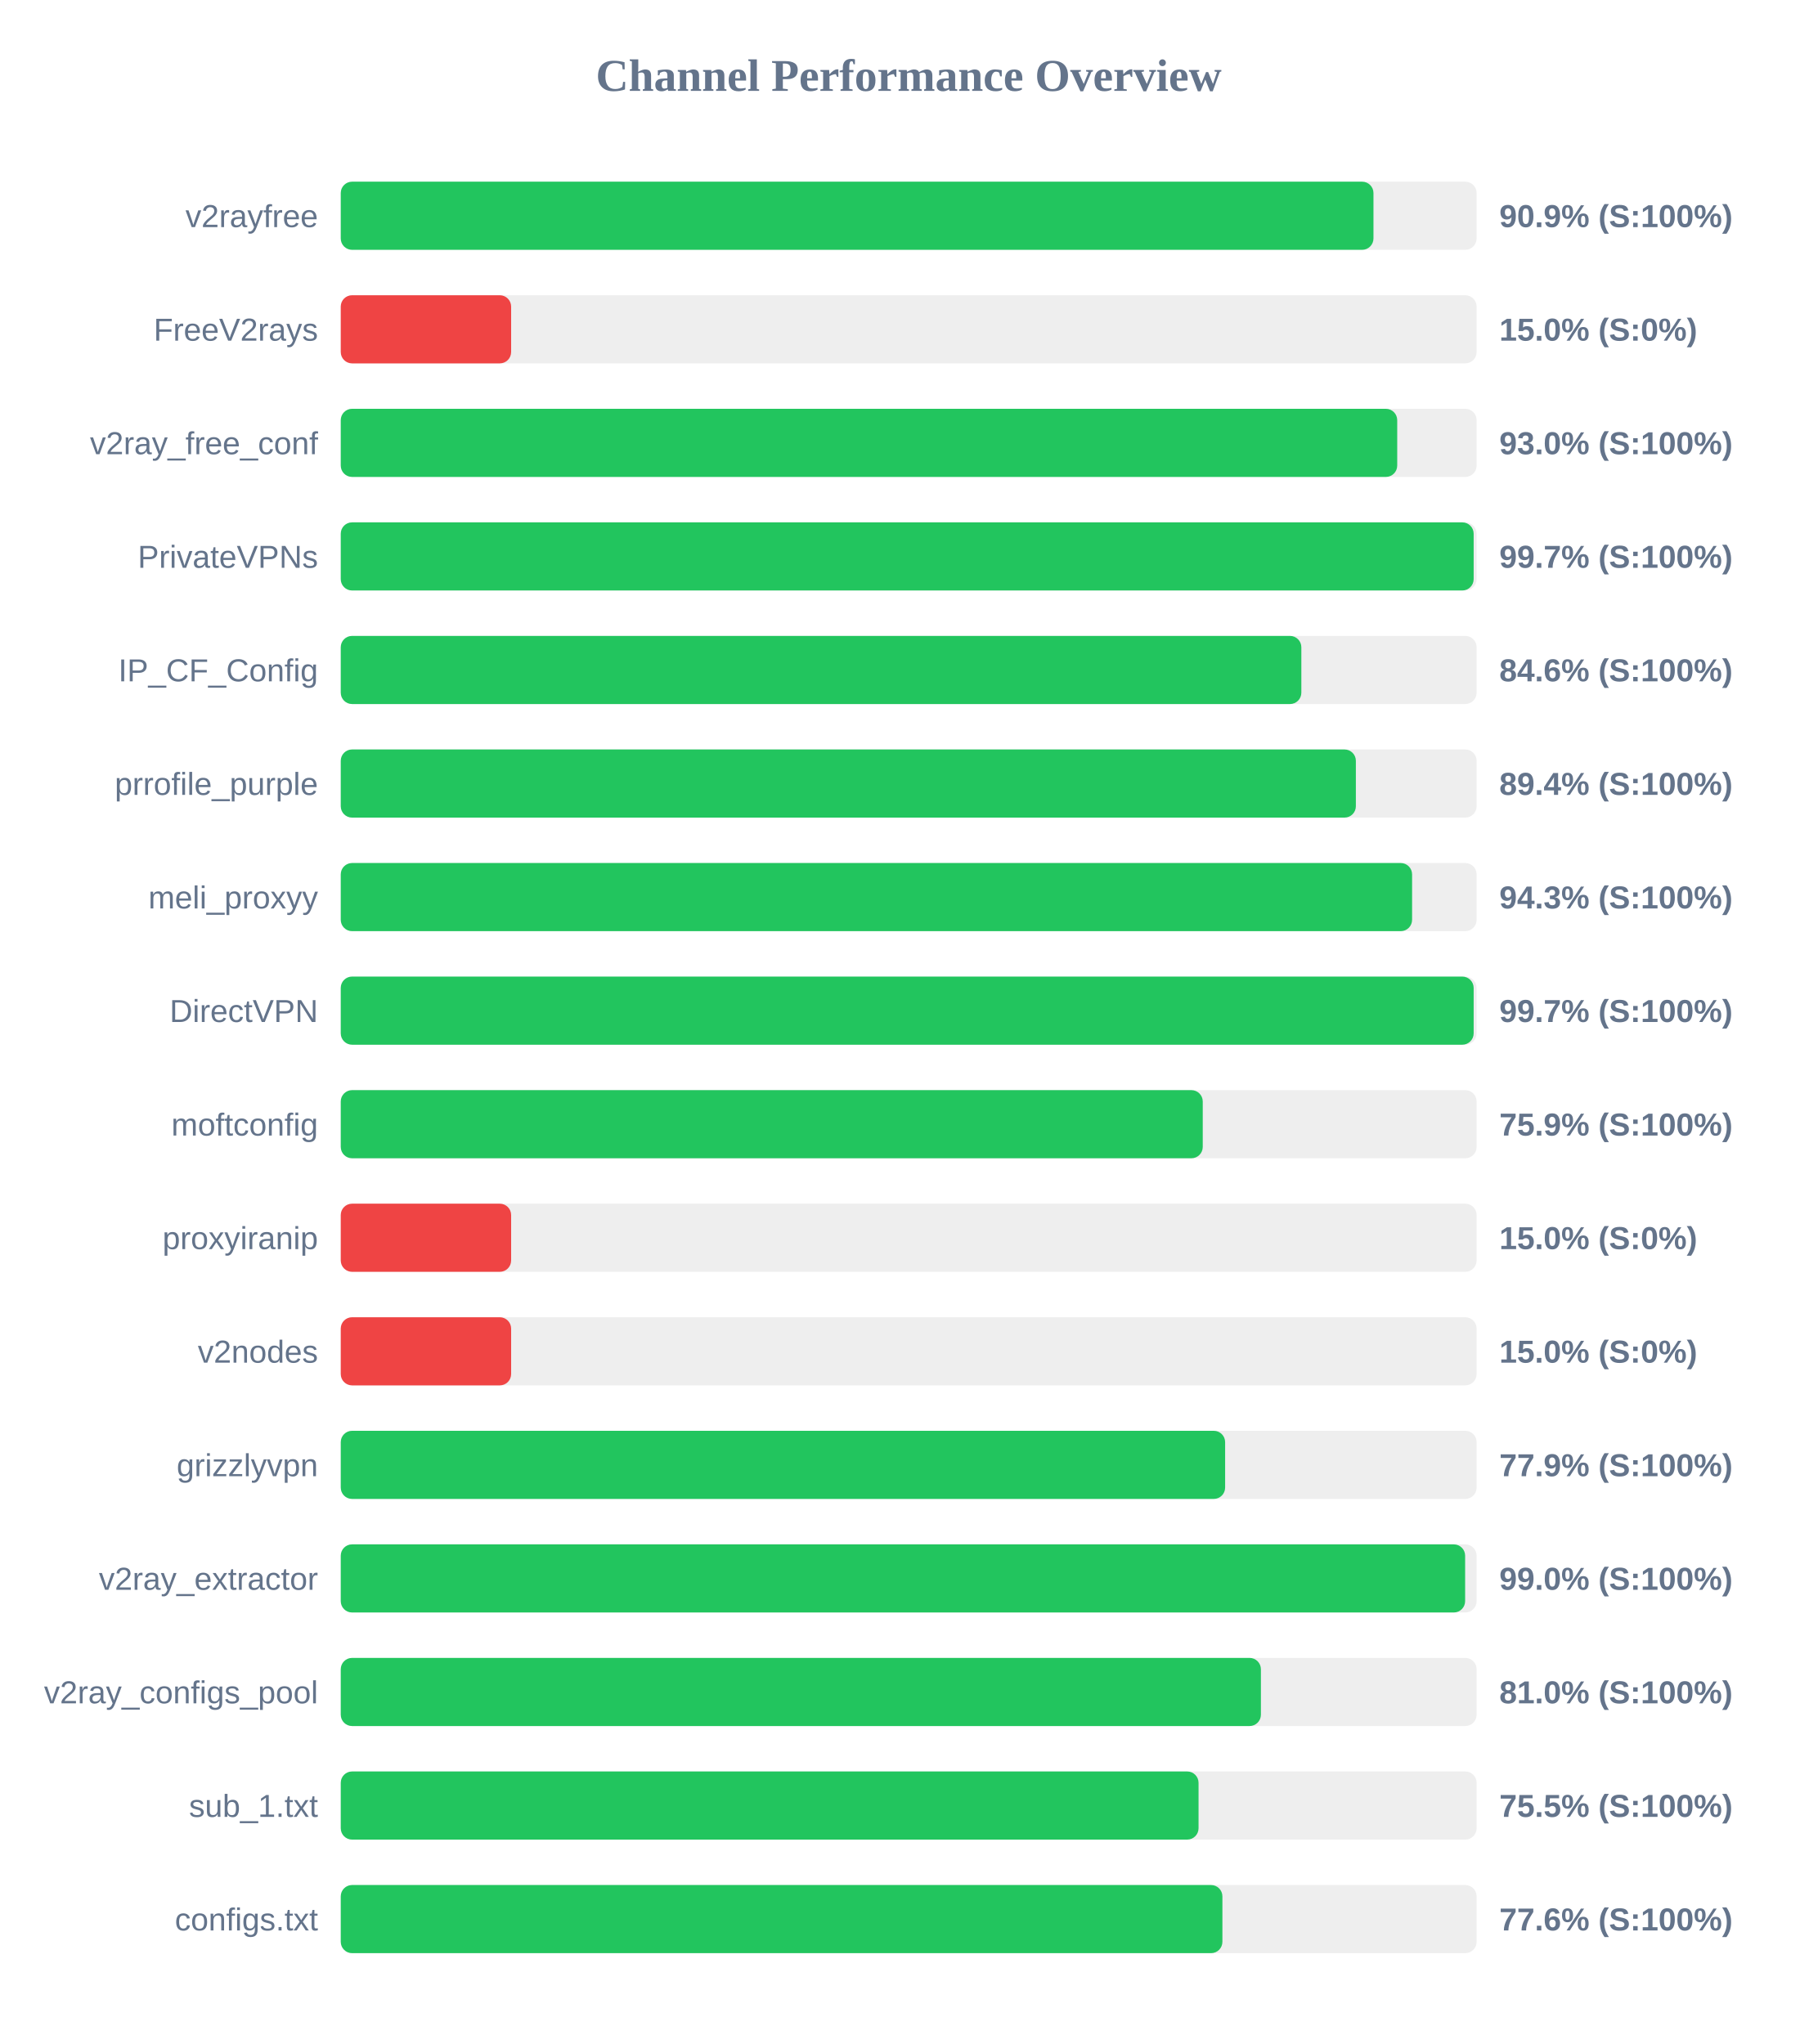
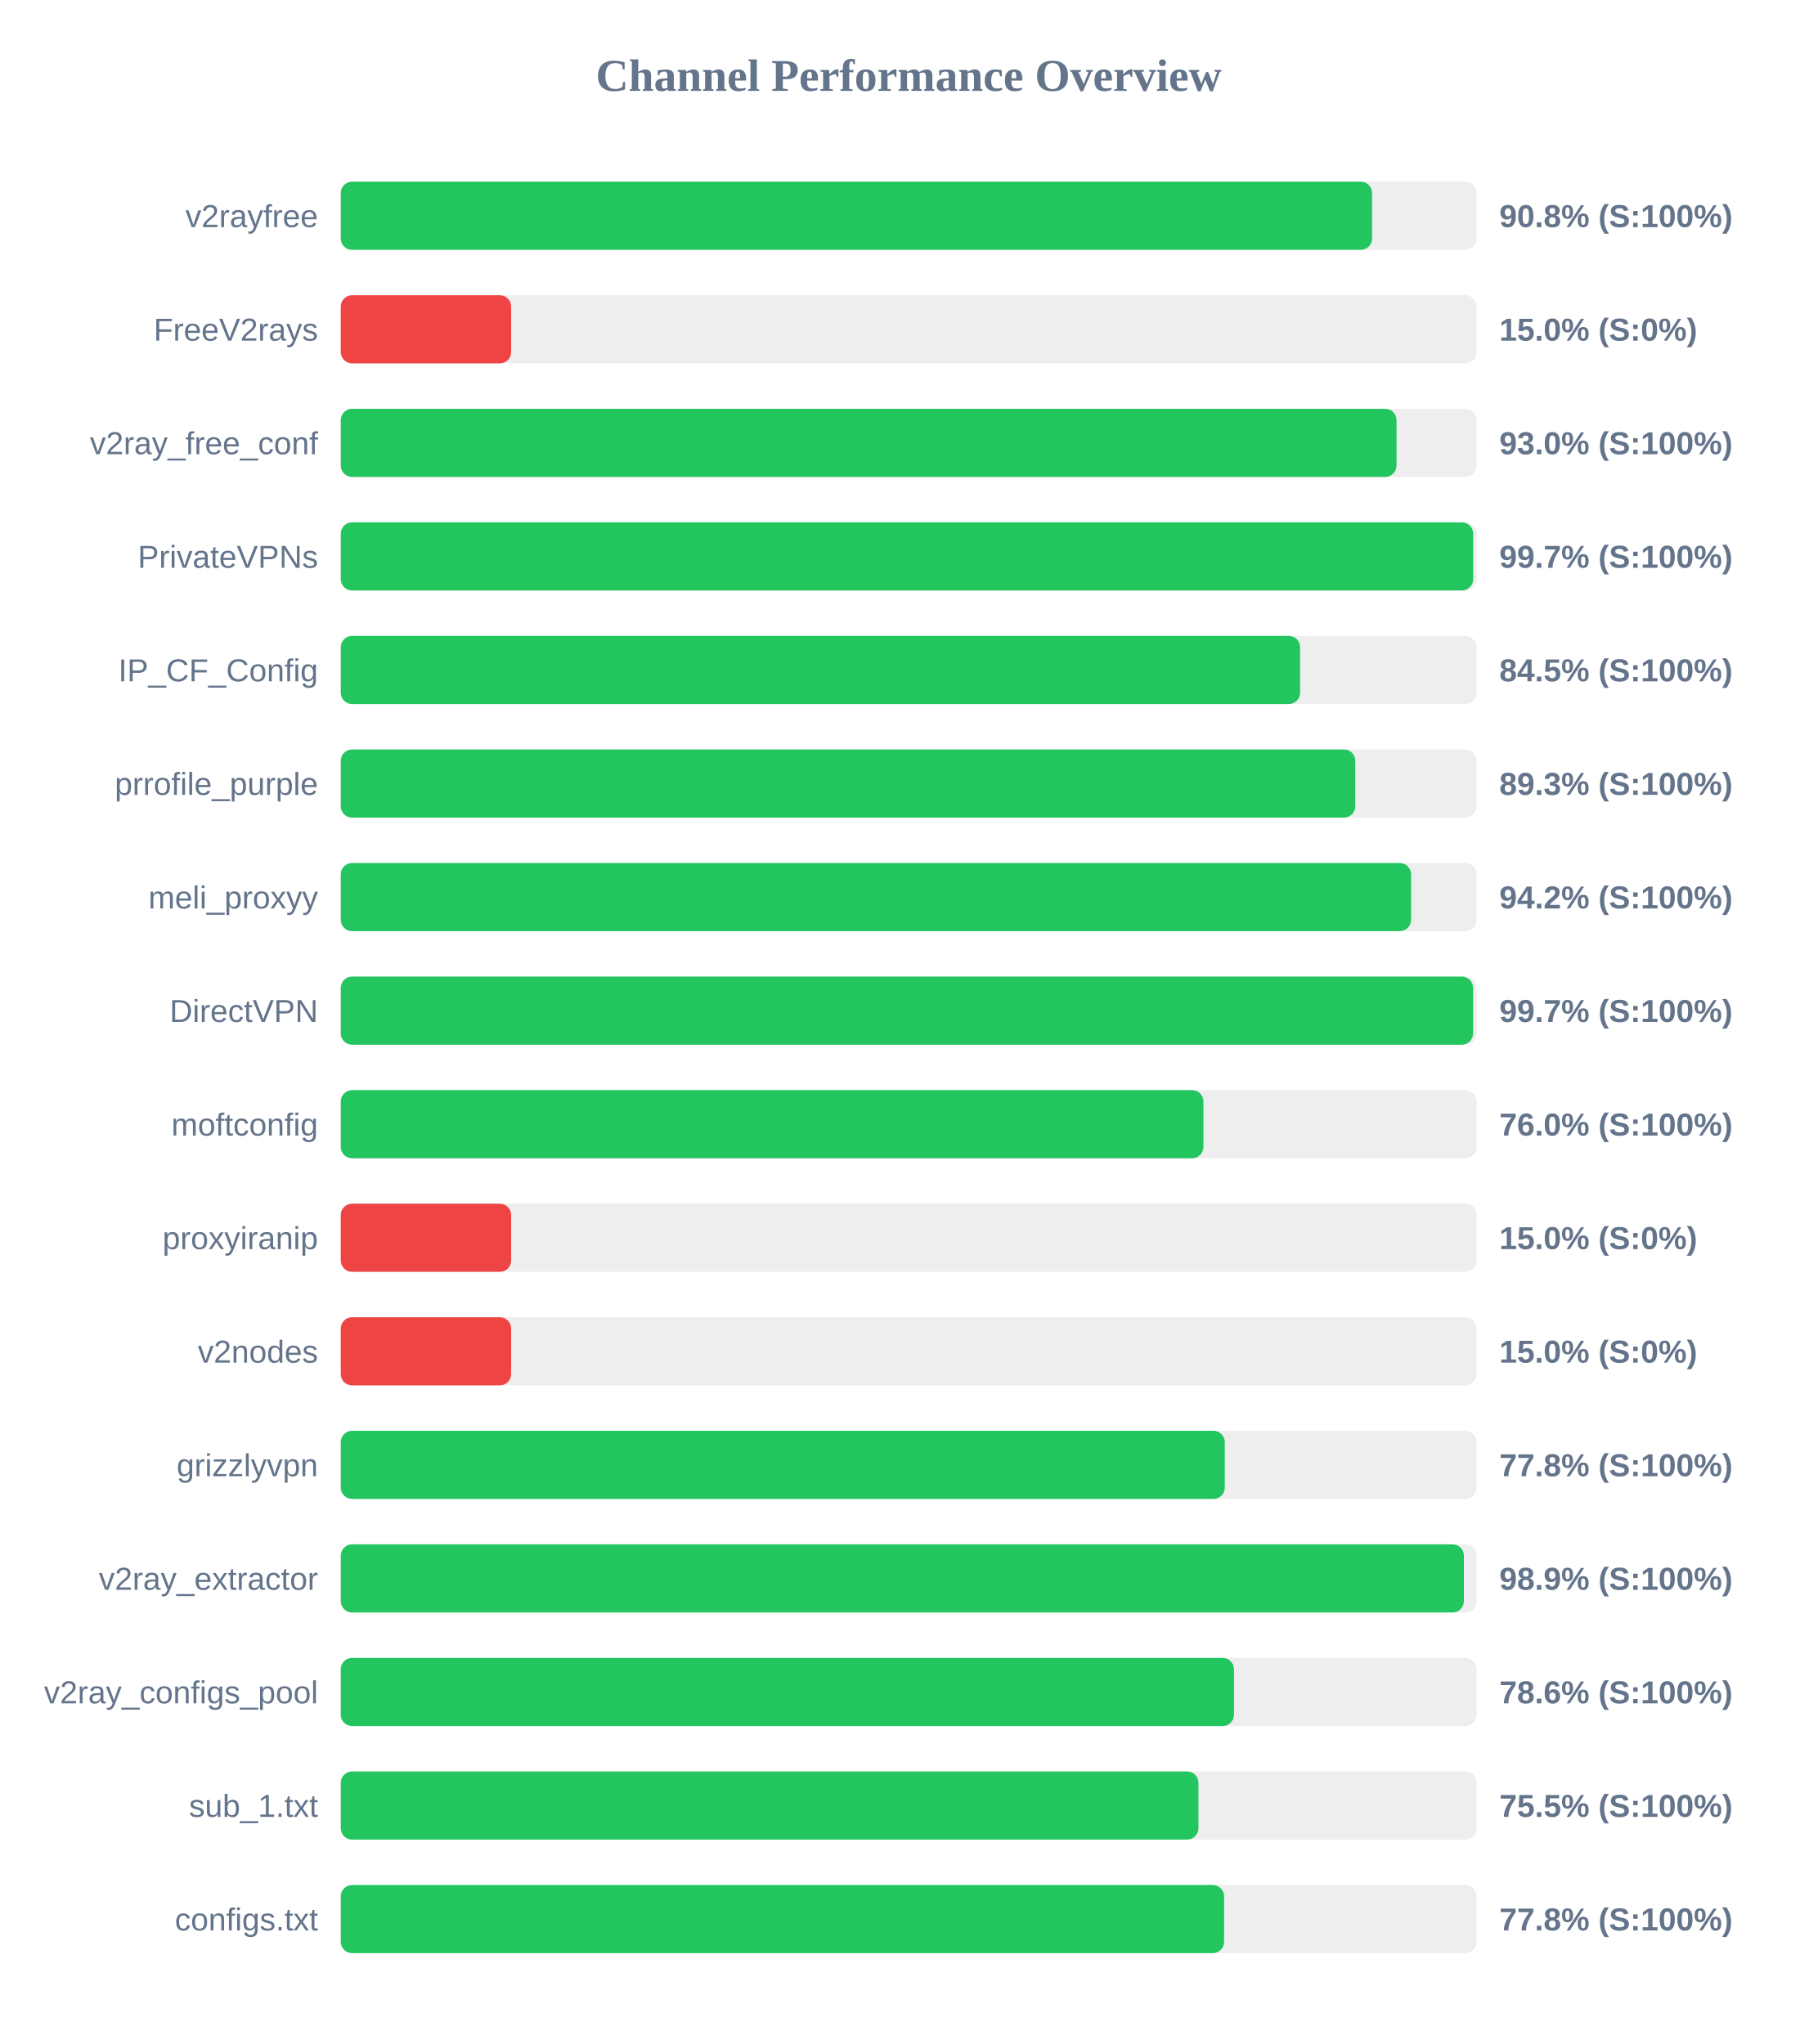
<svg xmlns="http://www.w3.org/2000/svg" width="800" height="900" version="1.1">
  <style>
        .row { font: 14px Arial; fill: #64748b; }
        .score { font: bold 14px Arial; fill: #64748b; }
    </style>
  <text x="400" y="40" text-anchor="middle" font-size="20px" font-weight="bold" fill="#64748b">Channel Performance Overview</text>
  <rect x="150" y="80" width="500" height="30" fill="#eee" rx="5" />
-   <rect x="150" y="80" width="454.6" height="30" fill="#22c55e" rx="5" />
+   <rect x="150" y="80" width="454.0" height="30" fill="#22c55e" rx="5" />
  <text x="140" y="100" text-anchor="end" class="row">v2rayfree</text>
-   <text x="660" y="100" text-anchor="start" class="score">90.9% (S:100%)</text>
+   <text x="660" y="100" text-anchor="start" class="score">90.8% (S:100%)</text>
  <rect x="150" y="130" width="500" height="30" fill="#eee" rx="5" />
  <rect x="150" y="130" width="75.0" height="30" fill="#ef4444" rx="5" />
  <text x="140" y="150" text-anchor="end" class="row">FreeV2rays</text>
  <text x="660" y="150" text-anchor="start" class="score">15.0% (S:0%)</text>
  <rect x="150" y="180" width="500" height="30" fill="#eee" rx="5" />
-   <rect x="150" y="180" width="465.05" height="30" fill="#22c55e" rx="5" />
+   <rect x="150" y="180" width="464.75" height="30" fill="#22c55e" rx="5" />
  <text x="140" y="200" text-anchor="end" class="row">v2ray_free_conf</text>
  <text x="660" y="200" text-anchor="start" class="score">93.0% (S:100%)</text>
  <rect x="150" y="230" width="500" height="30" fill="#eee" rx="5" />
-   <rect x="150" y="230" width="498.7" height="30" fill="#22c55e" rx="5" />
+   <rect x="150" y="230" width="498.5" height="30" fill="#22c55e" rx="5" />
  <text x="140" y="250" text-anchor="end" class="row">PrivateVPNs</text>
  <text x="660" y="250" text-anchor="start" class="score">99.7% (S:100%)</text>
  <rect x="150" y="280" width="500" height="30" fill="#eee" rx="5" />
-   <rect x="150" y="280" width="422.85" height="30" fill="#22c55e" rx="5" />
+   <rect x="150" y="280" width="422.3" height="30" fill="#22c55e" rx="5" />
  <text x="140" y="300" text-anchor="end" class="row">IP_CF_Config</text>
-   <text x="660" y="300" text-anchor="start" class="score">84.6% (S:100%)</text>
+   <text x="660" y="300" text-anchor="start" class="score">84.5% (S:100%)</text>
  <rect x="150" y="330" width="500" height="30" fill="#eee" rx="5" />
-   <rect x="150" y="330" width="446.85" height="30" fill="#22c55e" rx="5" />
+   <rect x="150" y="330" width="446.6" height="30" fill="#22c55e" rx="5" />
  <text x="140" y="350" text-anchor="end" class="row">prrofile_purple</text>
-   <text x="660" y="350" text-anchor="start" class="score">89.4% (S:100%)</text>
+   <text x="660" y="350" text-anchor="start" class="score">89.3% (S:100%)</text>
  <rect x="150" y="380" width="500" height="30" fill="#eee" rx="5" />
-   <rect x="150" y="380" width="471.6" height="30" fill="#22c55e" rx="5" />
+   <rect x="150" y="380" width="471.15" height="30" fill="#22c55e" rx="5" />
  <text x="140" y="400" text-anchor="end" class="row">meli_proxyy</text>
-   <text x="660" y="400" text-anchor="start" class="score">94.3% (S:100%)</text>
+   <text x="660" y="400" text-anchor="start" class="score">94.2% (S:100%)</text>
  <rect x="150" y="430" width="500" height="30" fill="#eee" rx="5" />
-   <rect x="150" y="430" width="498.7" height="30" fill="#22c55e" rx="5" />
+   <rect x="150" y="430" width="498.45" height="30" fill="#22c55e" rx="5" />
  <text x="140" y="450" text-anchor="end" class="row">DirectVPN</text>
  <text x="660" y="450" text-anchor="start" class="score">99.7% (S:100%)</text>
  <rect x="150" y="480" width="500" height="30" fill="#eee" rx="5" />
-   <rect x="150" y="480" width="379.45" height="30" fill="#22c55e" rx="5" />
+   <rect x="150" y="480" width="379.75" height="30" fill="#22c55e" rx="5" />
  <text x="140" y="500" text-anchor="end" class="row">moftconfig</text>
-   <text x="660" y="500" text-anchor="start" class="score">75.9% (S:100%)</text>
+   <text x="660" y="500" text-anchor="start" class="score">76.0% (S:100%)</text>
  <rect x="150" y="530" width="500" height="30" fill="#eee" rx="5" />
  <rect x="150" y="530" width="75.0" height="30" fill="#ef4444" rx="5" />
  <text x="140" y="550" text-anchor="end" class="row">proxyiranip</text>
  <text x="660" y="550" text-anchor="start" class="score">15.0% (S:0%)</text>
  <rect x="150" y="580" width="500" height="30" fill="#eee" rx="5" />
  <rect x="150" y="580" width="75.0" height="30" fill="#ef4444" rx="5" />
  <text x="140" y="600" text-anchor="end" class="row">v2nodes</text>
  <text x="660" y="600" text-anchor="start" class="score">15.0% (S:0%)</text>
  <rect x="150" y="630" width="500" height="30" fill="#eee" rx="5" />
-   <rect x="150" y="630" width="389.3" height="30" fill="#22c55e" rx="5" />
+   <rect x="150" y="630" width="389.15" height="30" fill="#22c55e" rx="5" />
  <text x="140" y="650" text-anchor="end" class="row">grizzlyvpn</text>
-   <text x="660" y="650" text-anchor="start" class="score">77.9% (S:100%)</text>
+   <text x="660" y="650" text-anchor="start" class="score">77.8% (S:100%)</text>
  <rect x="150" y="680" width="500" height="30" fill="#eee" rx="5" />
-   <rect x="150" y="680" width="494.95" height="30" fill="#22c55e" rx="5" />
+   <rect x="150" y="680" width="494.4" height="30" fill="#22c55e" rx="5" />
  <text x="140" y="700" text-anchor="end" class="row">v2ray_extractor</text>
-   <text x="660" y="700" text-anchor="start" class="score">99.0% (S:100%)</text>
+   <text x="660" y="700" text-anchor="start" class="score">98.9% (S:100%)</text>
  <rect x="150" y="730" width="500" height="30" fill="#eee" rx="5" />
-   <rect x="150" y="730" width="405.05" height="30" fill="#22c55e" rx="5" />
+   <rect x="150" y="730" width="393.2" height="30" fill="#22c55e" rx="5" />
  <text x="140" y="750" text-anchor="end" class="row">v2ray_configs_pool</text>
-   <text x="660" y="750" text-anchor="start" class="score">81.0% (S:100%)</text>
+   <text x="660" y="750" text-anchor="start" class="score">78.6% (S:100%)</text>
  <rect x="150" y="780" width="500" height="30" fill="#eee" rx="5" />
-   <rect x="150" y="780" width="377.6" height="30" fill="#22c55e" rx="5" />
+   <rect x="150" y="780" width="377.55" height="30" fill="#22c55e" rx="5" />
  <text x="140" y="800" text-anchor="end" class="row">sub_1.txt</text>
  <text x="660" y="800" text-anchor="start" class="score">75.5% (S:100%)</text>
  <rect x="150" y="830" width="500" height="30" fill="#eee" rx="5" />
-   <rect x="150" y="830" width="388.1" height="30" fill="#22c55e" rx="5" />
+   <rect x="150" y="830" width="388.85" height="30" fill="#22c55e" rx="5" />
  <text x="140" y="850" text-anchor="end" class="row">configs.txt</text>
-   <text x="660" y="850" text-anchor="start" class="score">77.6% (S:100%)</text>
+   <text x="660" y="850" text-anchor="start" class="score">77.8% (S:100%)</text>
</svg>
